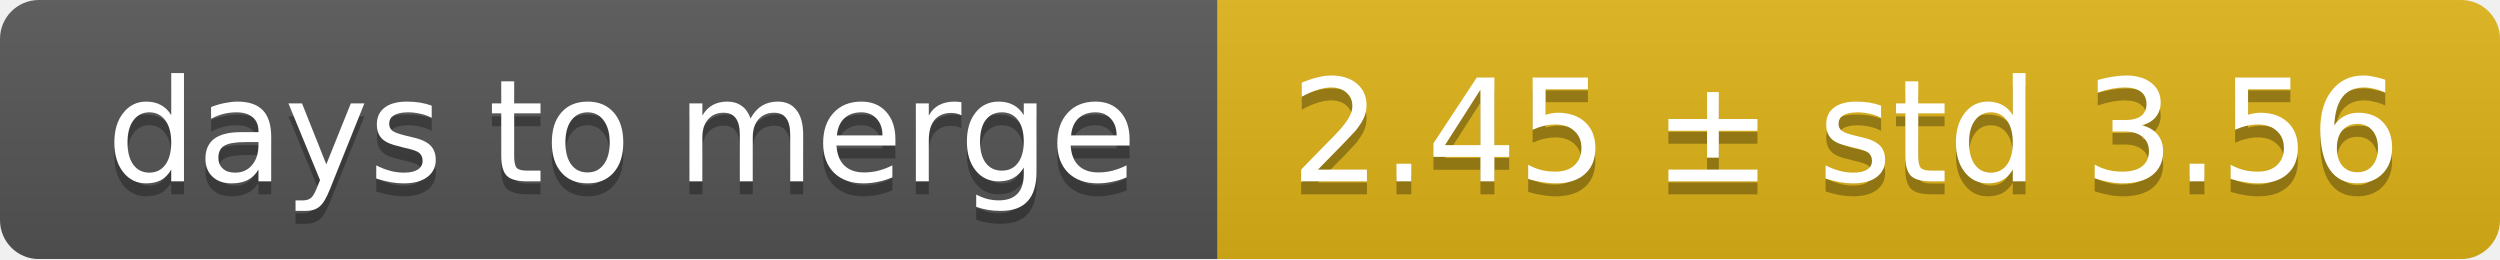
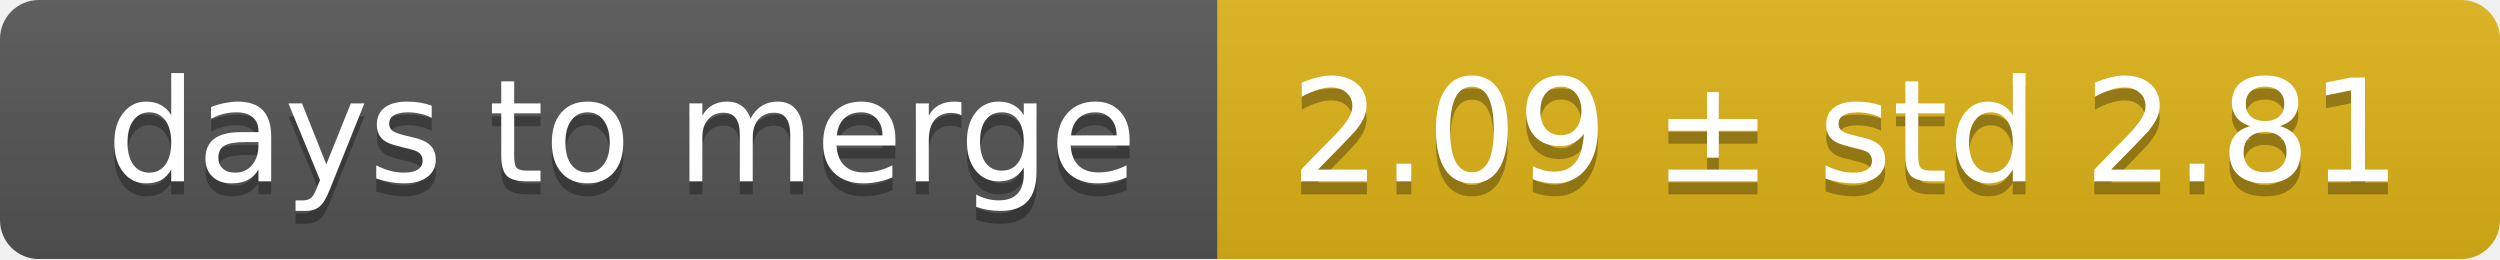
<svg xmlns="http://www.w3.org/2000/svg" width="193" height="20">
  <linearGradient id="smooth" x2="0" y2="100%">
    <stop offset="0" stop-color="#bbb" stop-opacity=".1" />
    <stop offset="1" stop-opacity=".1" />
  </linearGradient>
  <mask id="round">
    <rect width="193" height="20" rx="3" fill="#fff" />
  </mask>
  <g mask="url(#round)">
    <rect width="94" height="20" fill="#555" />
    <rect x="94" width="99" height="20" fill="#dfb317" />
    <rect width="193" height="20" fill="url(#smooth)" />
  </g>
  <g fill="#fff" text-anchor="middle" font-family="DejaVu Sans,Verdana,Geneva,sans-serif" font-size="11">
    <text x="48" y="15" fill="#010101" fill-opacity=".3">days to merge</text>
    <text x="48" y="14">days to merge</text>
-     <text x="142.5" y="15" fill="#010101" fill-opacity=".3">2.45 ± std 3.56</text>
-     <text x="142.5" y="14">2.45 ± std 3.56</text>
+     <text x="142.5" y="15" fill="#010101" fill-opacity=".3">2.09 ± std 2.81</text>
+     <text x="142.5" y="14">2.09 ± std 2.81</text>
  </g>
</svg>
